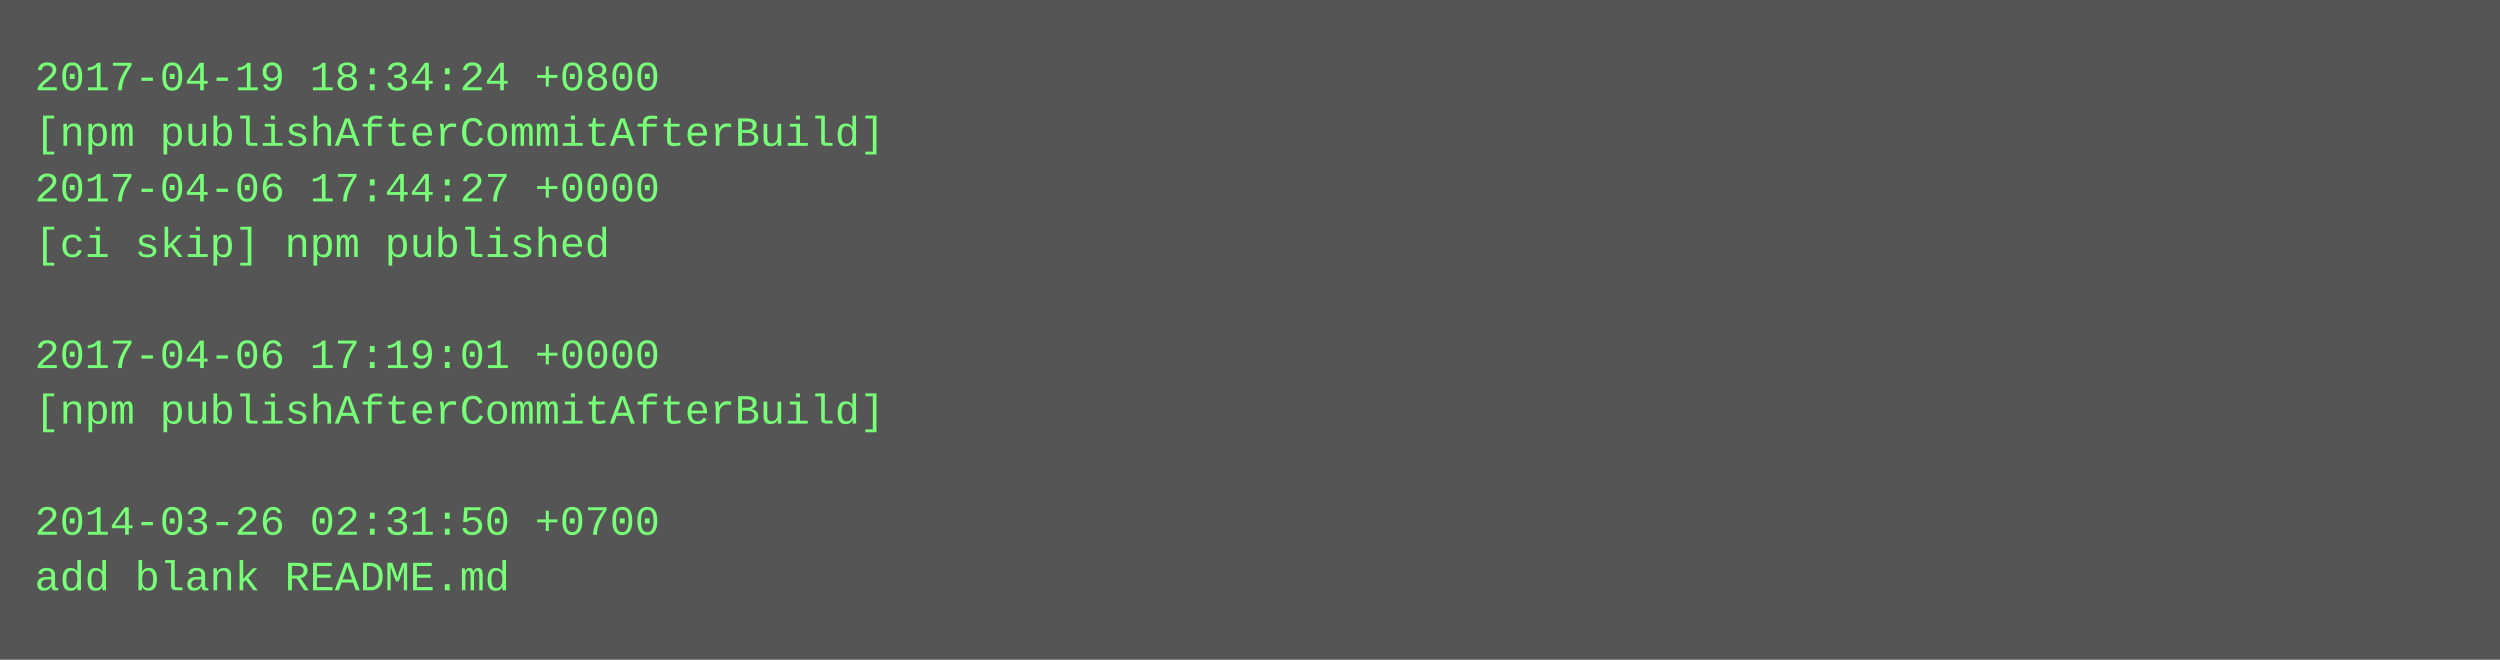
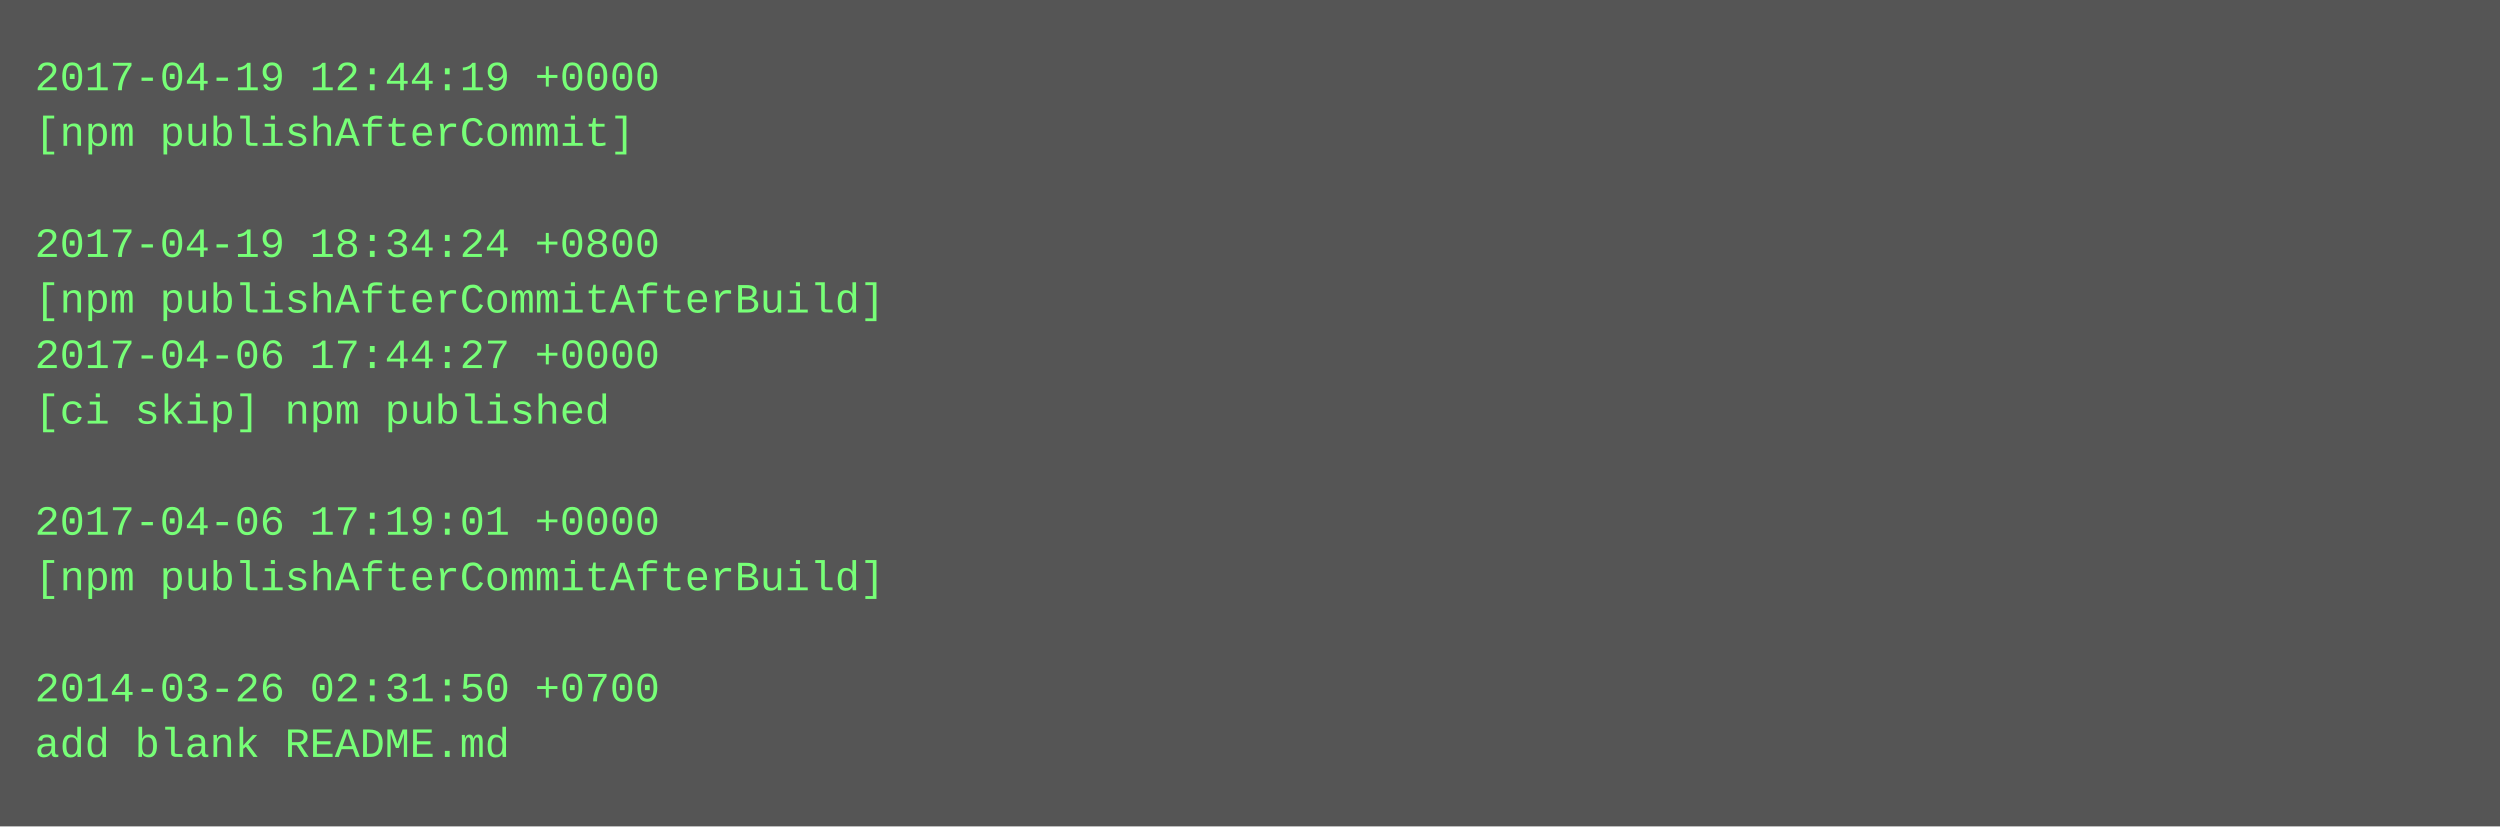
- <svg xmlns="http://www.w3.org/2000/svg" height="190" width="720">
-   <rect height="190" fill="#555" width="720" />
+ <svg xmlns="http://www.w3.org/2000/svg" height="238" width="720">
+   <rect height="238" fill="#555" width="720" />
  <text fill="#7f7" font-family="Courier New" font-size="12" xml:space="preserve">
-     <tspan x="10" y="26">2017-04-19 18:34:24 +0800</tspan>
-     <tspan x="10" y="42">[npm publishAfterCommitAfterBuild]</tspan>
-     <tspan x="10" y="58">2017-04-06 17:44:27 +0000</tspan>
-     <tspan x="10" y="74">[ci skip] npm published</tspan>
-     <tspan x="10" y="90" />
-     <tspan x="10" y="106">2017-04-06 17:19:01 +0000</tspan>
-     <tspan x="10" y="122">[npm publishAfterCommitAfterBuild]</tspan>
+     <tspan x="10" y="26">2017-04-19 12:44:19 +0000</tspan>
+     <tspan x="10" y="42">[npm publishAfterCommit]</tspan>
+     <tspan x="10" y="58" />
+     <tspan x="10" y="74">2017-04-19 18:34:24 +0800</tspan>
+     <tspan x="10" y="90">[npm publishAfterCommitAfterBuild]</tspan>
+     <tspan x="10" y="106">2017-04-06 17:44:27 +0000</tspan>
+     <tspan x="10" y="122">[ci skip] npm published</tspan>
    <tspan x="10" y="138" />
-     <tspan x="10" y="154">2014-03-26 02:31:50 +0700</tspan>
-     <tspan x="10" y="170">add blank README.md</tspan>
+     <tspan x="10" y="154">2017-04-06 17:19:01 +0000</tspan>
+     <tspan x="10" y="170">[npm publishAfterCommitAfterBuild]</tspan>
+     <tspan x="10" y="186" />
+     <tspan x="10" y="202">2014-03-26 02:31:50 +0700</tspan>
+     <tspan x="10" y="218">add blank README.md</tspan>
  </text>
</svg>
